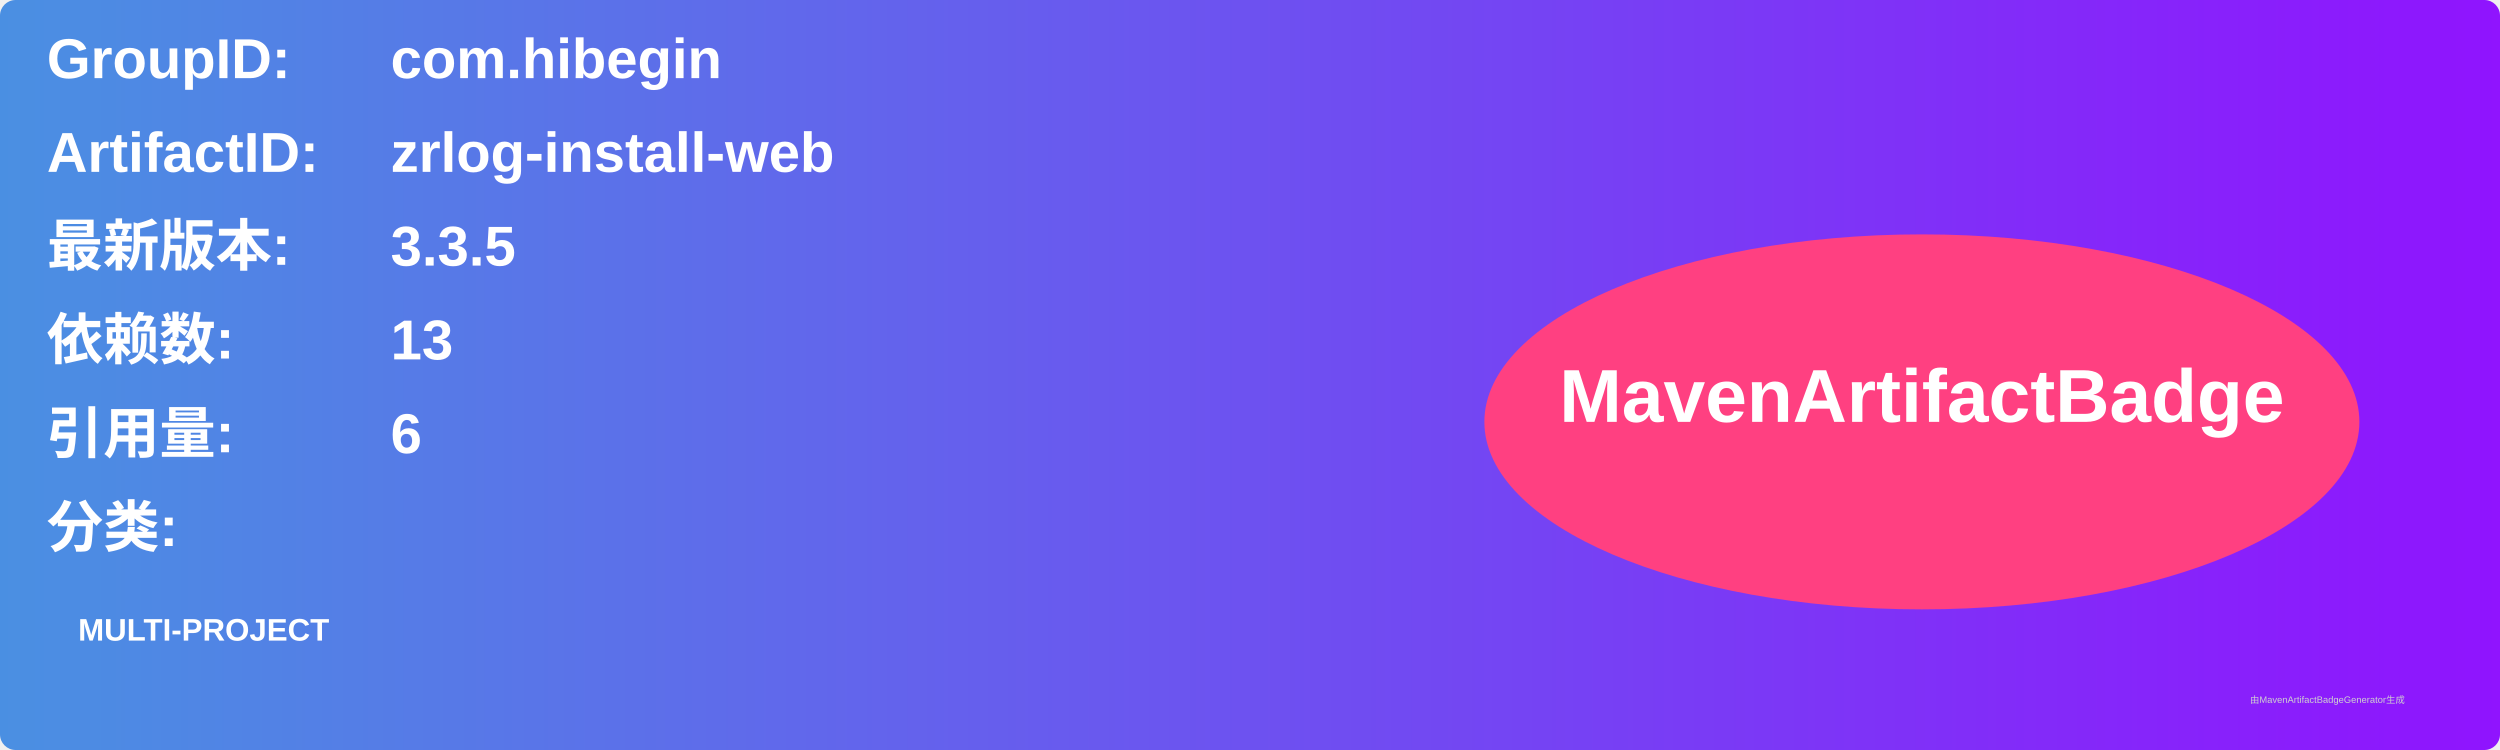
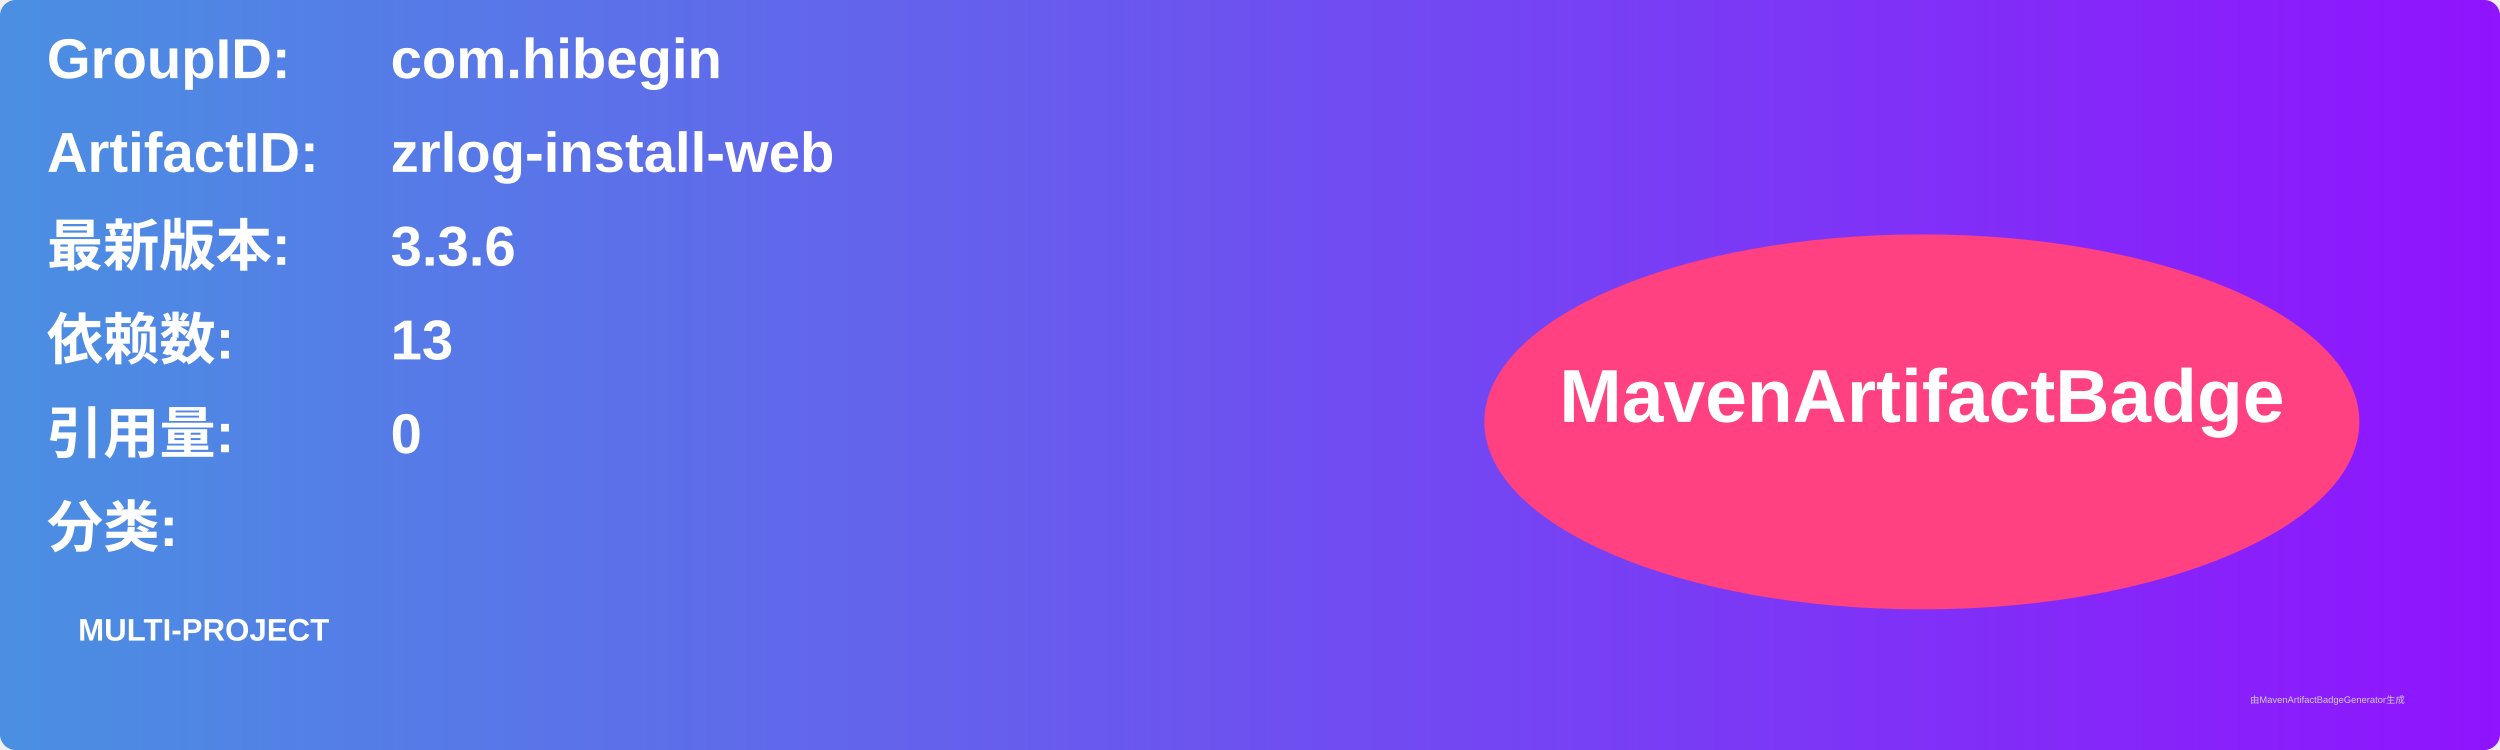
<svg xmlns="http://www.w3.org/2000/svg" width="800" height="240" viewBox="0 0 800 240">
  <linearGradient id="grad" x1="0%" y1="0%" x2="100%" y2="0%">
    <stop offset="0%" stop-color="#4a90e2" />
    <stop offset="100%" stop-color="#9013fe" />
  </linearGradient>
  <rect width="100%" height="100%" rx="5" ry="5" fill="url(#grad)" />
  <g transform="translate(15, 15)">
    <text x="0" y="10" font-family="Arial" font-size="18" fill="white" font-weight="bold" width="260">GroupID:</text>
    <text x="110" y="10" font-family="Arial" font-size="18" fill="white" font-weight="bold" width="460">com.hibegin</text>
    <text x="0" y="40" font-family="Arial" font-size="18" fill="white" font-weight="bold" width="260">ArtifactID:</text>
    <text x="110" y="40" font-family="Arial" font-size="18" fill="white" font-weight="bold" width="460">zrlog-install-web</text>
    <text x="0" y="70" font-family="Arial" font-size="18" fill="white" font-weight="bold">最新版本:</text>
    <text x="110" y="70" font-family="Arial" font-size="18" fill="white" font-weight="bold">
-       <tspan font-weight="bold">3.3.5</tspan>
+       <tspan font-weight="bold">3.3.6</tspan>
    </text>
    <text x="0" y="100" font-family="Arial" font-size="18" fill="white" font-weight="bold">依赖数: </text>
    <text x="110" y="100" font-family="Arial" font-size="18" fill="white">
      <tspan font-weight="bold">13</tspan>
    </text>
    <text x="0" y="130" font-family="Arial" font-size="18" fill="white" font-weight="bold">引用量: </text>
    <text x="110" y="130" font-family="Arial" font-size="18" fill="white">
-       <tspan font-weight="bold">6</tspan>
+       <tspan font-weight="bold">0</tspan>
    </text>
    <text x="0" y="160" font-family="Arial" font-size="18" fill="white" font-weight="bold">分类:</text>
    <text x="10" y="190" font-family="Arial" font-size="10" fill="white">
      <tspan font-weight="bold">MULTI-PROJECT</tspan>
    </text>
    <ellipse cx="600" cy="120" rx="140" ry="60" fill="#ff4081" />
    <text x="600" y="120" text-anchor="middle" font-family="Arial" font-size="24" fill="white" font-weight="bold">MavenArtifactBadge</text>
  </g>
  <text x="720" y="225" font-family="Arial" font-size="3" fill="#d0d0d0">由MavenArtifactBadgeGenerator生成</text>
</svg>
